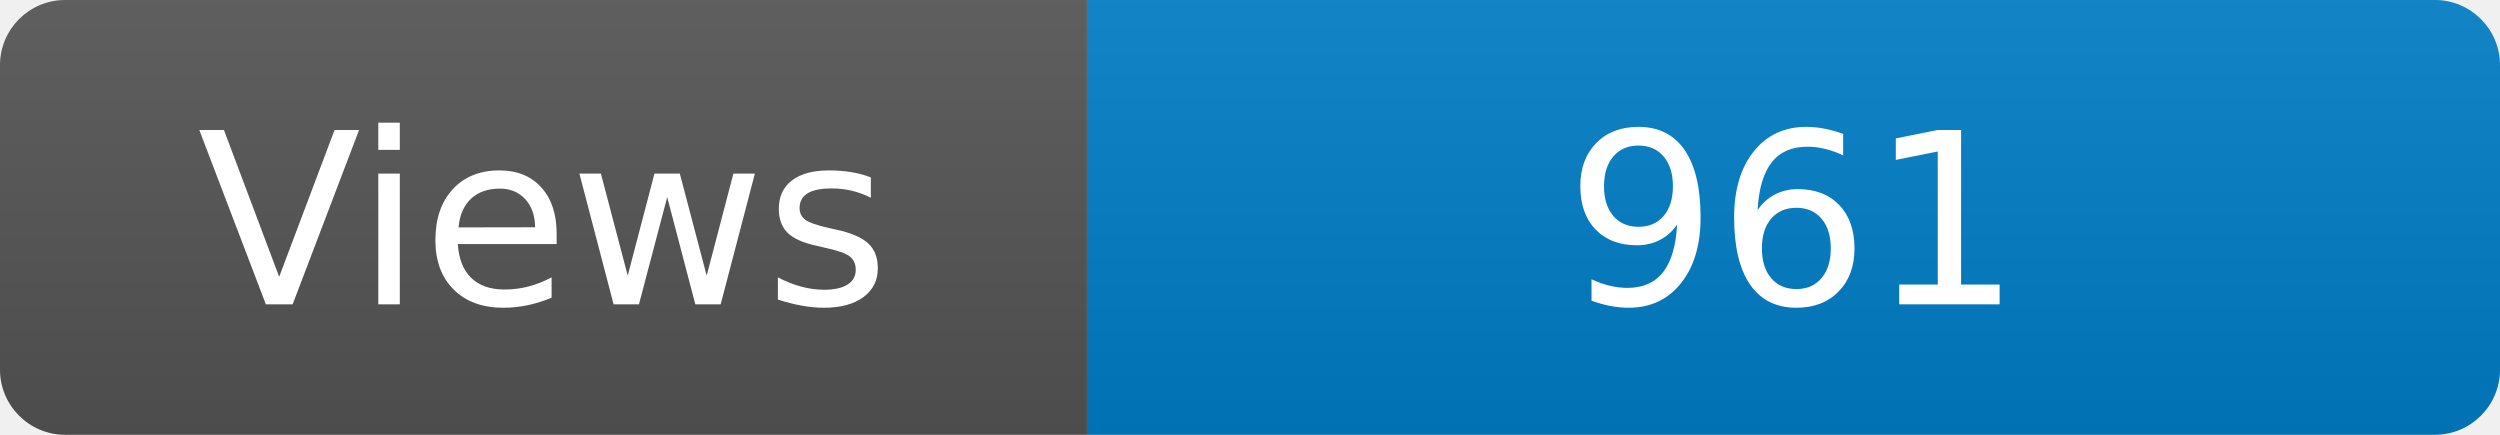
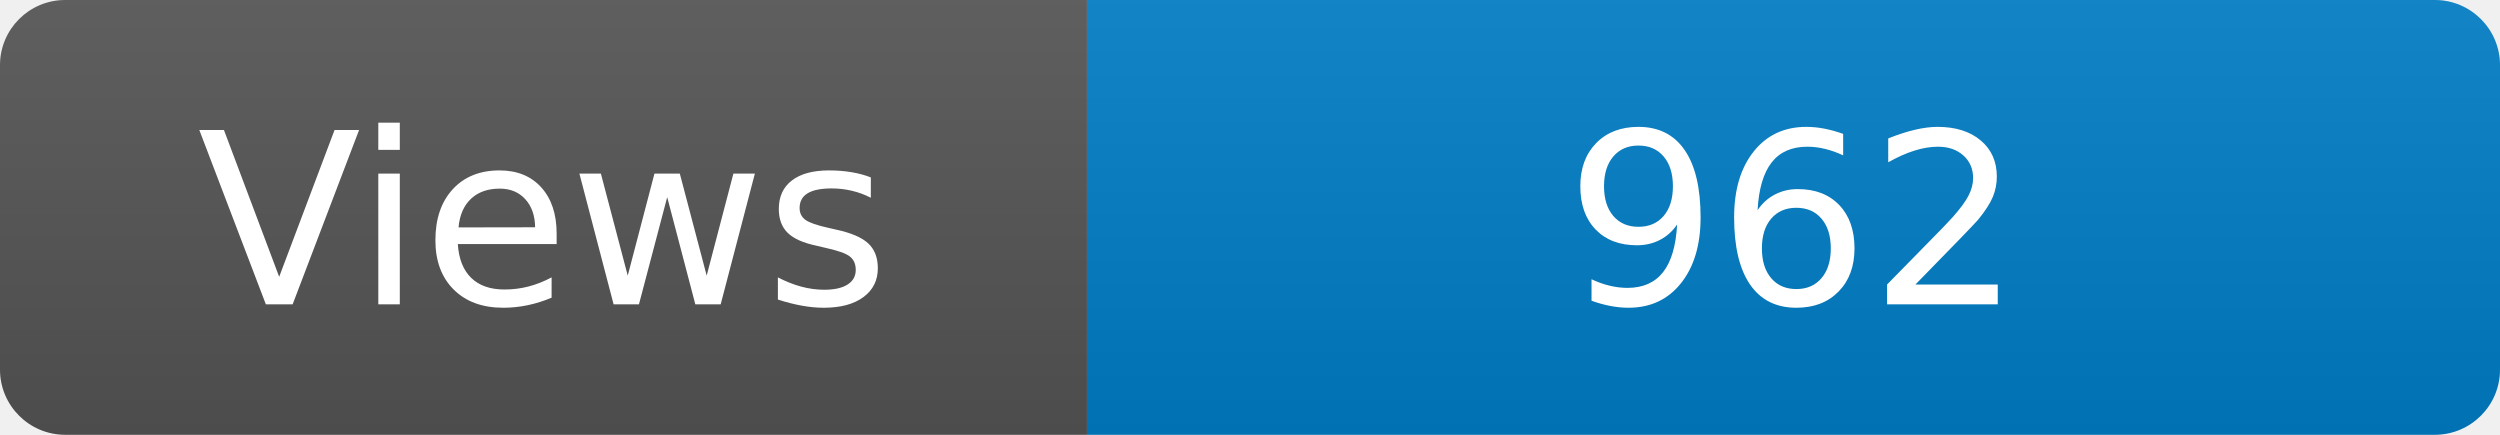
<svg xmlns="http://www.w3.org/2000/svg" width="115" height="20" role="img" aria-label="Maintained?: yes">
  <linearGradient id="s" x2="0" y2="100%">
    <stop offset="0" stop-color="#bbb" stop-opacity=".1" />
    <stop offset="1" stop-opacity=".1" />
  </linearGradient>
  <clipPath id="r">
    <rect width="115" height="20" rx="3" fill="#fff" />
  </clipPath>
  <g clip-path="url(#r)">
    <rect width="50" height="20" fill="#555" />
    <rect x="50" width="160" height="20" fill="#007ec6" />
    <rect width="115" height="20" fill="url(#s)" />
  </g>
  <g fill="#fff" text-anchor="middle" font-family="Verdana,Geneva,DejaVu Sans,sans-serif" font-size="110">
    <text x="250" y="140" transform="scale(.1)" fill="#fff">Views</text>
-     <text x="825" y="140" transform="scale(.1)" fill="#fff">961</text>
+     <text x="825" y="140" transform="scale(.1)" fill="#fff">962</text>
  </g>
</svg>
